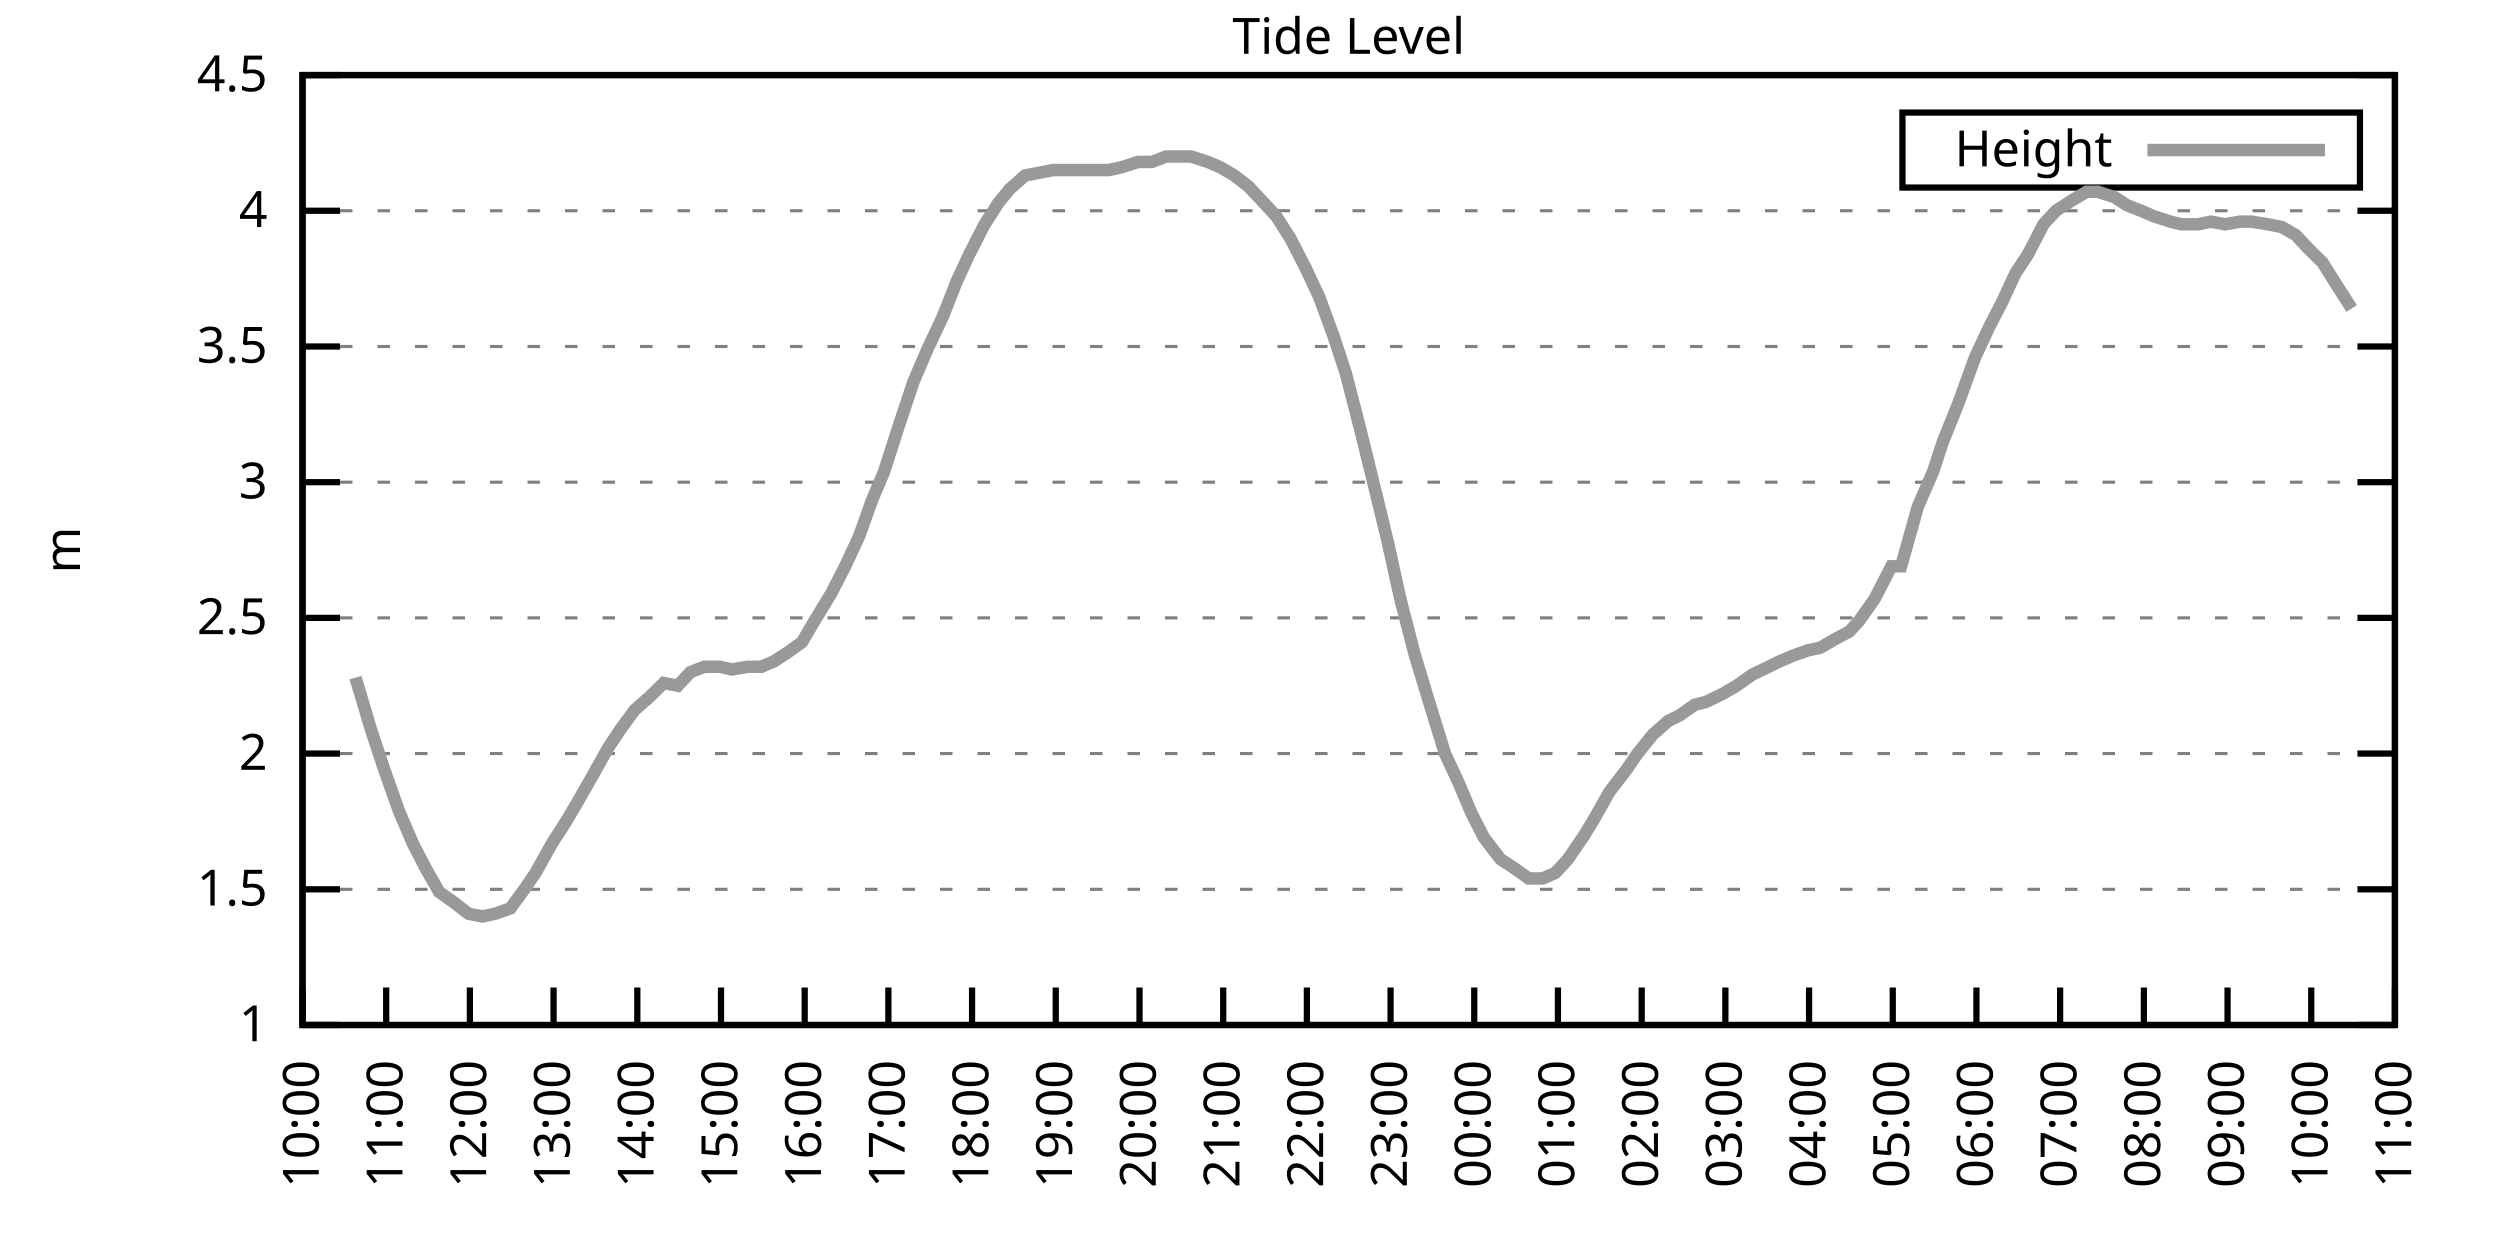
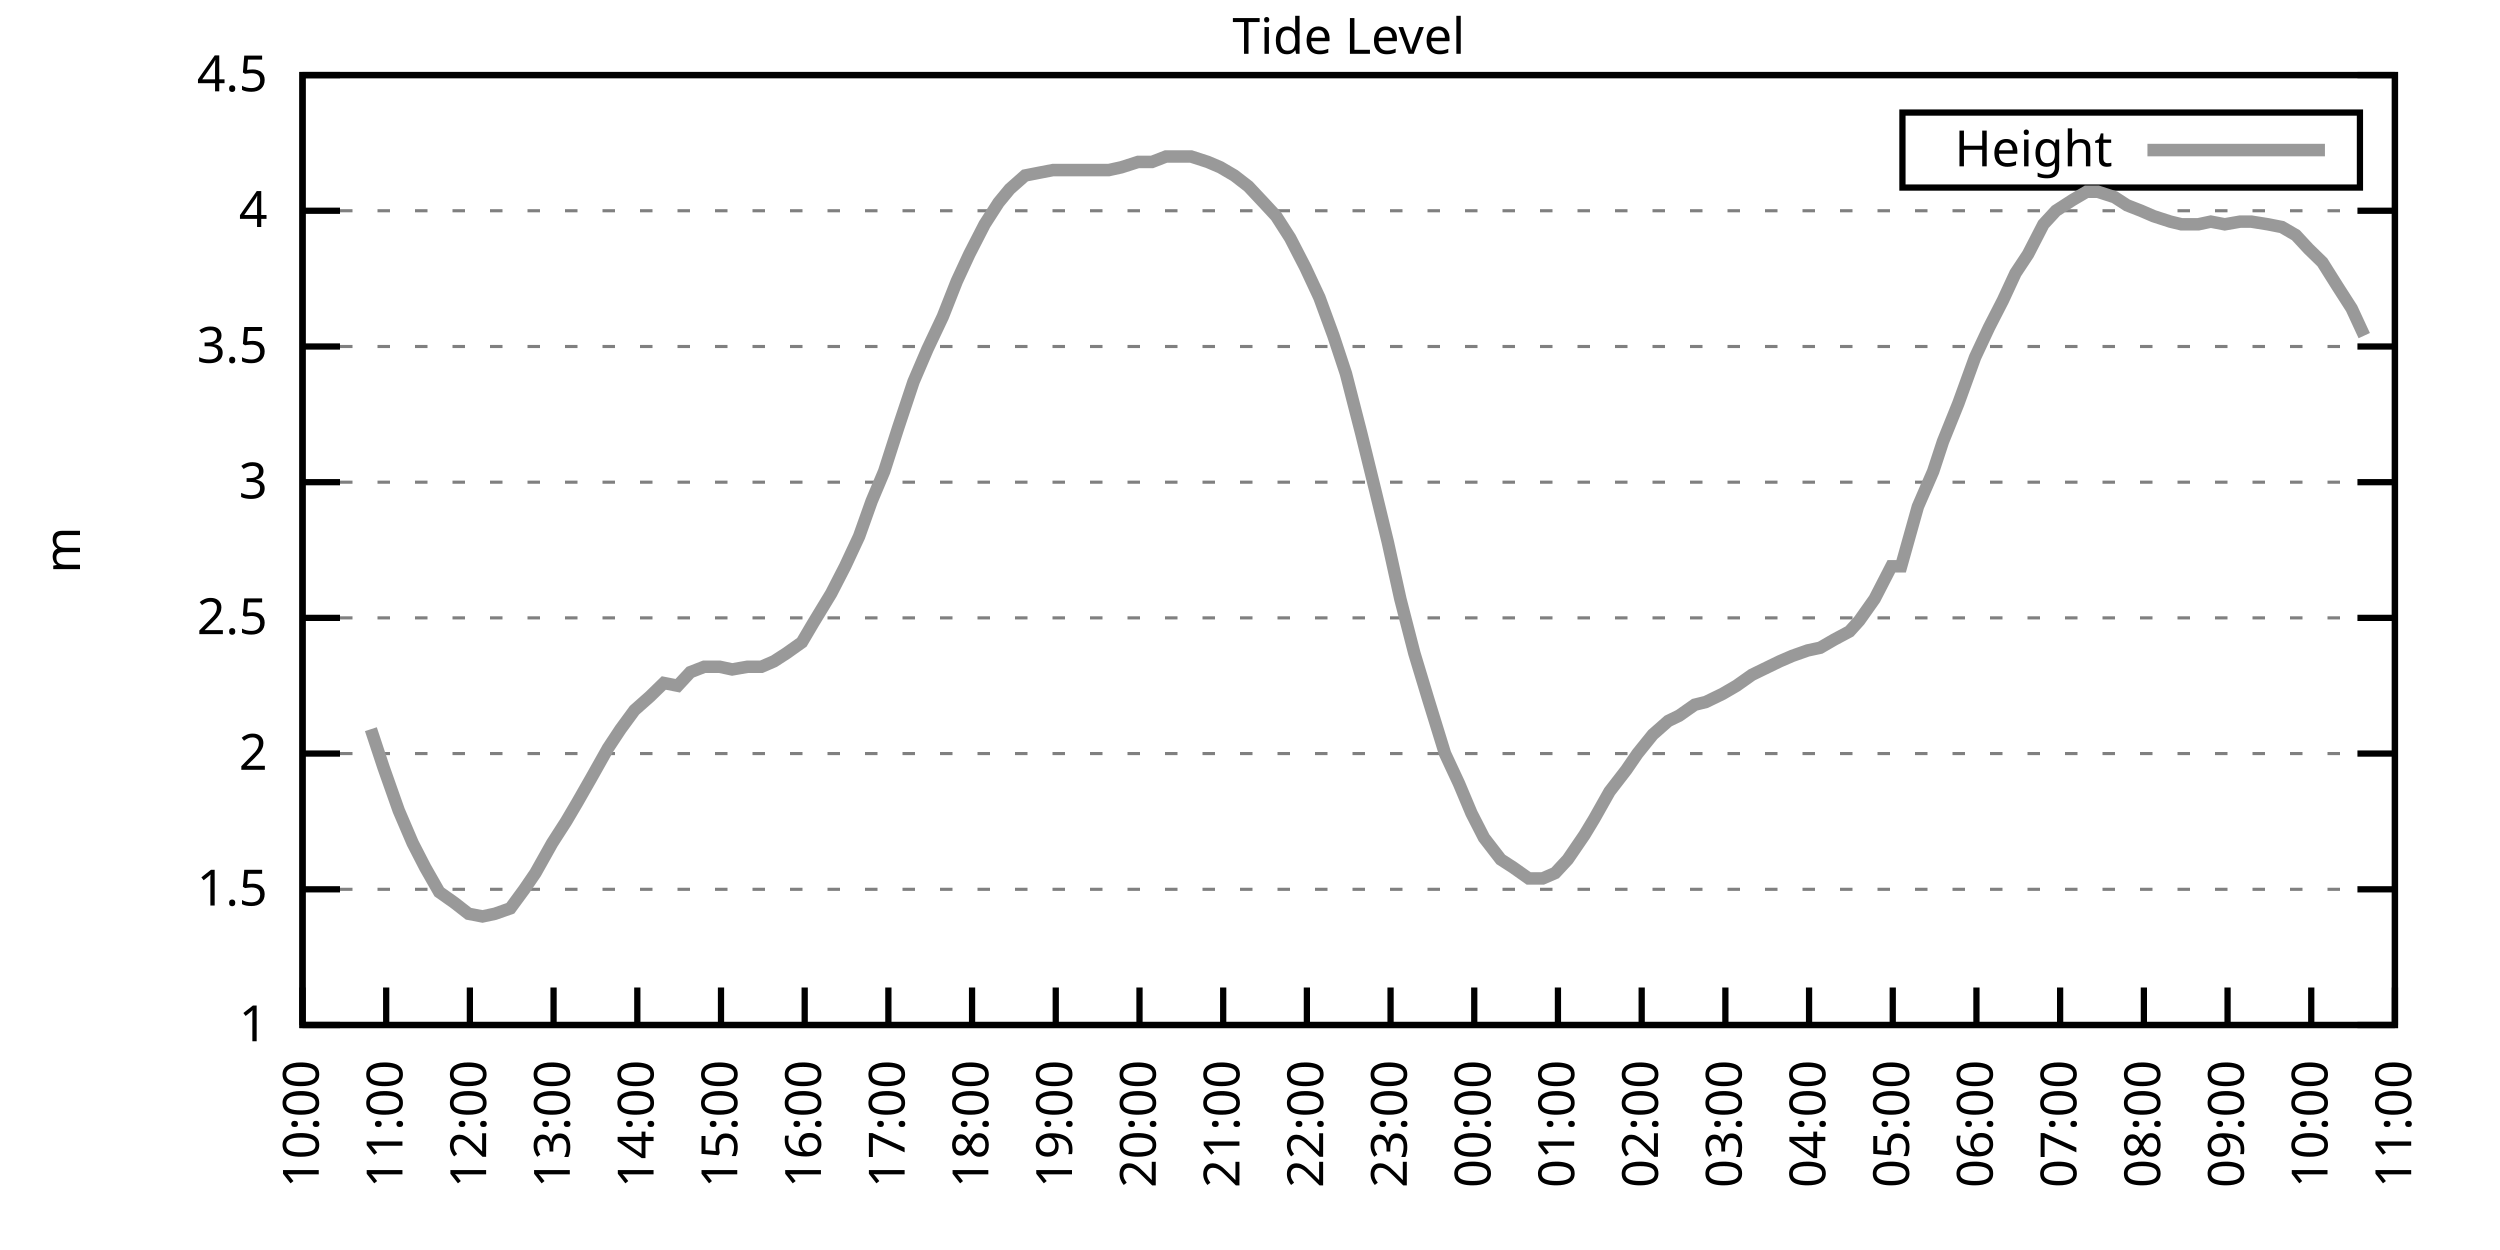
<svg xmlns="http://www.w3.org/2000/svg" xmlns:xlink="http://www.w3.org/1999/xlink" width="400" height="200" viewBox="0 0 400 200">
  <g id="gnuplot_canvas">
    <rect x="0" y="0" width="400" height="200" fill="none" />
    <defs>
      <circle id="gpDot" r="0.5" stroke-width="0.5" stroke="currentColor" />
      <path id="gpPt0" stroke-width="0.333" stroke="currentColor" d="M-1,0 h2 M0,-1 v2" />
      <path id="gpPt1" stroke-width="0.333" stroke="currentColor" d="M-1,-1 L1,1 M1,-1 L-1,1" />
      <path id="gpPt2" stroke-width="0.333" stroke="currentColor" d="M-1,0 L1,0 M0,-1 L0,1 M-1,-1 L1,1 M-1,1 L1,-1" />
      <rect id="gpPt3" stroke-width="0.333" stroke="currentColor" x="-1" y="-1" width="2" height="2" />
      <rect id="gpPt4" stroke-width="0.333" stroke="currentColor" fill="currentColor" x="-1" y="-1" width="2" height="2" />
      <circle id="gpPt5" stroke-width="0.333" stroke="currentColor" cx="0" cy="0" r="1" />
      <use xlink:href="#gpPt5" id="gpPt6" fill="currentColor" stroke="none" />
      <path id="gpPt7" stroke-width="0.333" stroke="currentColor" d="M0,-1.33 L-1.33,0.67 L1.33,0.67 z" />
      <use xlink:href="#gpPt7" id="gpPt8" fill="currentColor" stroke="none" />
      <use xlink:href="#gpPt7" id="gpPt9" stroke="currentColor" transform="rotate(180)" />
      <use xlink:href="#gpPt9" id="gpPt10" fill="currentColor" stroke="none" />
      <use xlink:href="#gpPt3" id="gpPt11" stroke="currentColor" transform="rotate(45)" />
      <use xlink:href="#gpPt11" id="gpPt12" fill="currentColor" stroke="none" />
      <path id="gpPt13" stroke-width="0.333" stroke="currentColor" d="M0,1.330 L1.265,0.411 L0.782,-1.067 L-0.782,-1.076 L-1.265,0.411 z" />
      <use xlink:href="#gpPt13" id="gpPt14" fill="currentColor" stroke="none" />
      <filter id="textbox" filterUnits="objectBoundingBox" x="0" y="0" height="1" width="1">
        <feFlood flood-color="white" flood-opacity="1" result="bgnd" />
        <feComposite in="SourceGraphic" in2="bgnd" operator="atop" />
      </filter>
      <filter id="greybox" filterUnits="objectBoundingBox" x="0" y="0" height="1" width="1">
        <feFlood flood-color="lightgrey" flood-opacity="1" result="grey" />
        <feComposite in="SourceGraphic" in2="grey" operator="atop" />
      </filter>
    </defs>
    <g fill="none" color="white" stroke="currentColor" stroke-width="1.00" stroke-linecap="butt" stroke-linejoin="miter">
</g>
    <g fill="none" color="black" stroke="currentColor" stroke-width="1.00" stroke-linecap="butt" stroke-linejoin="miter">
      <g stroke="none" shape-rendering="crispEdges">
        <polygon fill="rgb(255, 255, 255)" points="48.40,164.00 383.18,164.00 383.18,12.02 48.40,12.02 " />
      </g>
    </g>
    <g fill="none" color="black" stroke="currentColor" stroke-width="1.00" stroke-linecap="butt" stroke-linejoin="miter">
</g>
    <g fill="none" color="black" stroke="black" stroke-width="0.50" stroke-linecap="butt" stroke-linejoin="miter">
</g>
    <g fill="none" color="gray" stroke="currentColor" stroke-width="0.50" stroke-linecap="butt" stroke-linejoin="miter">
      <path stroke="gray" stroke-dasharray="2,4" class="gridline" d="M48.40,164.00 L383.19,164.00  " />
    </g>
    <g fill="none" color="gray" stroke="gray" stroke-width="1.00" stroke-linecap="butt" stroke-linejoin="miter">
</g>
    <g fill="none" color="black" stroke="currentColor" stroke-width="1.00" stroke-linecap="butt" stroke-linejoin="miter">
      <path stroke="black" d="M48.40,164.00 L54.40,164.00 M383.19,164.00 L377.19,164.00  " />
      <g transform="translate(42.80,166.60)" stroke="none" fill="black" font-family="Sans" font-size="8.00" text-anchor="end">
        <text>
          <tspan font-family="Sans"> 1</tspan>
        </text>
      </g>
    </g>
    <g fill="none" color="black" stroke="currentColor" stroke-width="1.00" stroke-linecap="butt" stroke-linejoin="miter">
</g>
    <g fill="none" color="black" stroke="black" stroke-width="0.50" stroke-linecap="butt" stroke-linejoin="miter">
</g>
    <g fill="none" color="gray" stroke="currentColor" stroke-width="0.50" stroke-linecap="butt" stroke-linejoin="miter">
      <path stroke="gray" stroke-dasharray="2,4" class="gridline" d="M48.40,142.29 L383.19,142.29  " />
    </g>
    <g fill="none" color="gray" stroke="gray" stroke-width="1.00" stroke-linecap="butt" stroke-linejoin="miter">
</g>
    <g fill="none" color="black" stroke="currentColor" stroke-width="1.00" stroke-linecap="butt" stroke-linejoin="miter">
      <path stroke="black" d="M48.40,142.29 L54.40,142.29 M383.19,142.29 L377.19,142.29  " />
      <g transform="translate(42.80,144.89)" stroke="none" fill="black" font-family="Sans" font-size="8.00" text-anchor="end">
        <text>
          <tspan font-family="Sans"> 1.5</tspan>
        </text>
      </g>
    </g>
    <g fill="none" color="black" stroke="currentColor" stroke-width="1.00" stroke-linecap="butt" stroke-linejoin="miter">
</g>
    <g fill="none" color="black" stroke="black" stroke-width="0.50" stroke-linecap="butt" stroke-linejoin="miter">
</g>
    <g fill="none" color="gray" stroke="currentColor" stroke-width="0.50" stroke-linecap="butt" stroke-linejoin="miter">
      <path stroke="gray" stroke-dasharray="2,4" class="gridline" d="M48.40,120.57 L383.19,120.57  " />
    </g>
    <g fill="none" color="gray" stroke="gray" stroke-width="1.00" stroke-linecap="butt" stroke-linejoin="miter">
</g>
    <g fill="none" color="black" stroke="currentColor" stroke-width="1.00" stroke-linecap="butt" stroke-linejoin="miter">
      <path stroke="black" d="M48.40,120.57 L54.40,120.57 M383.19,120.57 L377.19,120.57  " />
      <g transform="translate(42.80,123.17)" stroke="none" fill="black" font-family="Sans" font-size="8.00" text-anchor="end">
        <text>
          <tspan font-family="Sans"> 2</tspan>
        </text>
      </g>
    </g>
    <g fill="none" color="black" stroke="currentColor" stroke-width="1.00" stroke-linecap="butt" stroke-linejoin="miter">
</g>
    <g fill="none" color="black" stroke="black" stroke-width="0.50" stroke-linecap="butt" stroke-linejoin="miter">
</g>
    <g fill="none" color="gray" stroke="currentColor" stroke-width="0.50" stroke-linecap="butt" stroke-linejoin="miter">
      <path stroke="gray" stroke-dasharray="2,4" class="gridline" d="M48.40,98.86 L383.19,98.86  " />
    </g>
    <g fill="none" color="gray" stroke="gray" stroke-width="1.00" stroke-linecap="butt" stroke-linejoin="miter">
</g>
    <g fill="none" color="black" stroke="currentColor" stroke-width="1.00" stroke-linecap="butt" stroke-linejoin="miter">
      <path stroke="black" d="M48.40,98.86 L54.40,98.86 M383.19,98.86 L377.19,98.86  " />
      <g transform="translate(42.80,101.46)" stroke="none" fill="black" font-family="Sans" font-size="8.00" text-anchor="end">
        <text>
          <tspan font-family="Sans"> 2.5</tspan>
        </text>
      </g>
    </g>
    <g fill="none" color="black" stroke="currentColor" stroke-width="1.00" stroke-linecap="butt" stroke-linejoin="miter">
</g>
    <g fill="none" color="black" stroke="black" stroke-width="0.50" stroke-linecap="butt" stroke-linejoin="miter">
</g>
    <g fill="none" color="gray" stroke="currentColor" stroke-width="0.50" stroke-linecap="butt" stroke-linejoin="miter">
      <path stroke="gray" stroke-dasharray="2,4" class="gridline" d="M48.40,77.15 L383.19,77.15  " />
    </g>
    <g fill="none" color="gray" stroke="gray" stroke-width="1.00" stroke-linecap="butt" stroke-linejoin="miter">
</g>
    <g fill="none" color="black" stroke="currentColor" stroke-width="1.00" stroke-linecap="butt" stroke-linejoin="miter">
      <path stroke="black" d="M48.40,77.15 L54.40,77.15 M383.19,77.15 L377.19,77.15  " />
      <g transform="translate(42.80,79.75)" stroke="none" fill="black" font-family="Sans" font-size="8.00" text-anchor="end">
        <text>
          <tspan font-family="Sans"> 3</tspan>
        </text>
      </g>
    </g>
    <g fill="none" color="black" stroke="currentColor" stroke-width="1.00" stroke-linecap="butt" stroke-linejoin="miter">
</g>
    <g fill="none" color="black" stroke="black" stroke-width="0.50" stroke-linecap="butt" stroke-linejoin="miter">
</g>
    <g fill="none" color="gray" stroke="currentColor" stroke-width="0.50" stroke-linecap="butt" stroke-linejoin="miter">
      <path stroke="gray" stroke-dasharray="2,4" class="gridline" d="M48.40,55.44 L383.19,55.44  " />
    </g>
    <g fill="none" color="gray" stroke="gray" stroke-width="1.00" stroke-linecap="butt" stroke-linejoin="miter">
</g>
    <g fill="none" color="black" stroke="currentColor" stroke-width="1.00" stroke-linecap="butt" stroke-linejoin="miter">
      <path stroke="black" d="M48.40,55.44 L54.40,55.44 M383.19,55.44 L377.19,55.44  " />
      <g transform="translate(42.80,58.04)" stroke="none" fill="black" font-family="Sans" font-size="8.00" text-anchor="end">
        <text>
          <tspan font-family="Sans"> 3.5</tspan>
        </text>
      </g>
    </g>
    <g fill="none" color="black" stroke="currentColor" stroke-width="1.00" stroke-linecap="butt" stroke-linejoin="miter">
</g>
    <g fill="none" color="black" stroke="black" stroke-width="0.50" stroke-linecap="butt" stroke-linejoin="miter">
</g>
    <g fill="none" color="gray" stroke="currentColor" stroke-width="0.50" stroke-linecap="butt" stroke-linejoin="miter">
      <path stroke="gray" stroke-dasharray="2,4" class="gridline" d="M48.40,33.72 L383.19,33.72  " />
    </g>
    <g fill="none" color="gray" stroke="gray" stroke-width="1.00" stroke-linecap="butt" stroke-linejoin="miter">
</g>
    <g fill="none" color="black" stroke="currentColor" stroke-width="1.00" stroke-linecap="butt" stroke-linejoin="miter">
      <path stroke="black" d="M48.40,33.72 L54.40,33.72 M383.19,33.72 L377.19,33.72  " />
      <g transform="translate(42.80,36.32)" stroke="none" fill="black" font-family="Sans" font-size="8.00" text-anchor="end">
        <text>
          <tspan font-family="Sans"> 4</tspan>
        </text>
      </g>
    </g>
    <g fill="none" color="black" stroke="currentColor" stroke-width="1.00" stroke-linecap="butt" stroke-linejoin="miter">
</g>
    <g fill="none" color="black" stroke="black" stroke-width="0.50" stroke-linecap="butt" stroke-linejoin="miter">
</g>
    <g fill="none" color="gray" stroke="currentColor" stroke-width="0.50" stroke-linecap="butt" stroke-linejoin="miter">
      <path stroke="gray" stroke-dasharray="2,4" class="gridline" d="M48.40,12.01 L383.19,12.01  " />
    </g>
    <g fill="none" color="gray" stroke="gray" stroke-width="1.00" stroke-linecap="butt" stroke-linejoin="miter">
</g>
    <g fill="none" color="black" stroke="currentColor" stroke-width="1.00" stroke-linecap="butt" stroke-linejoin="miter">
      <path stroke="black" d="M48.40,12.01 L54.40,12.01 M383.19,12.01 L377.19,12.01  " />
      <g transform="translate(42.80,14.61)" stroke="none" fill="black" font-family="Sans" font-size="8.00" text-anchor="end">
        <text>
          <tspan font-family="Sans"> 4.5</tspan>
        </text>
      </g>
    </g>
    <g fill="none" color="black" stroke="currentColor" stroke-width="1.00" stroke-linecap="butt" stroke-linejoin="miter">
      <path stroke="black" d="M48.40,164.00 L48.40,158.00  " />
      <g transform="translate(51.00,169.60) rotate(270.00)" stroke="none" fill="black" font-family="Sans" font-size="8.00" text-anchor="end">
        <text>
          <tspan font-family="Sans">10:00</tspan>
        </text>
      </g>
    </g>
    <g fill="none" color="black" stroke="currentColor" stroke-width="1.00" stroke-linecap="butt" stroke-linejoin="miter">
      <path stroke="black" d="M61.79,164.00 L61.79,158.00  " />
      <g transform="translate(64.39,169.60) rotate(270.00)" stroke="none" fill="black" font-family="Sans" font-size="8.00" text-anchor="end">
        <text>
          <tspan font-family="Sans">11:00</tspan>
        </text>
      </g>
    </g>
    <g fill="none" color="black" stroke="currentColor" stroke-width="1.00" stroke-linecap="butt" stroke-linejoin="miter">
      <path stroke="black" d="M75.18,164.00 L75.18,158.00  " />
      <g transform="translate(77.78,169.60) rotate(270.00)" stroke="none" fill="black" font-family="Sans" font-size="8.00" text-anchor="end">
        <text>
          <tspan font-family="Sans">12:00</tspan>
        </text>
      </g>
    </g>
    <g fill="none" color="black" stroke="currentColor" stroke-width="1.00" stroke-linecap="butt" stroke-linejoin="miter">
      <path stroke="black" d="M88.57,164.00 L88.57,158.00  " />
      <g transform="translate(91.17,169.60) rotate(270.00)" stroke="none" fill="black" font-family="Sans" font-size="8.00" text-anchor="end">
        <text>
          <tspan font-family="Sans">13:00</tspan>
        </text>
      </g>
    </g>
    <g fill="none" color="black" stroke="currentColor" stroke-width="1.00" stroke-linecap="butt" stroke-linejoin="miter">
      <path stroke="black" d="M101.97,164.00 L101.97,158.00  " />
      <g transform="translate(104.57,169.60) rotate(270.00)" stroke="none" fill="black" font-family="Sans" font-size="8.00" text-anchor="end">
        <text>
          <tspan font-family="Sans">14:00</tspan>
        </text>
      </g>
    </g>
    <g fill="none" color="black" stroke="currentColor" stroke-width="1.00" stroke-linecap="butt" stroke-linejoin="miter">
      <path stroke="black" d="M115.36,164.00 L115.36,158.00  " />
      <g transform="translate(117.96,169.60) rotate(270.00)" stroke="none" fill="black" font-family="Sans" font-size="8.00" text-anchor="end">
        <text>
          <tspan font-family="Sans">15:00</tspan>
        </text>
      </g>
    </g>
    <g fill="none" color="black" stroke="currentColor" stroke-width="1.00" stroke-linecap="butt" stroke-linejoin="miter">
      <path stroke="black" d="M128.75,164.00 L128.75,158.00  " />
      <g transform="translate(131.35,169.60) rotate(270.00)" stroke="none" fill="black" font-family="Sans" font-size="8.00" text-anchor="end">
        <text>
          <tspan font-family="Sans">16:00</tspan>
        </text>
      </g>
    </g>
    <g fill="none" color="black" stroke="currentColor" stroke-width="1.00" stroke-linecap="butt" stroke-linejoin="miter">
      <path stroke="black" d="M142.14,164.00 L142.14,158.00  " />
      <g transform="translate(144.74,169.60) rotate(270.00)" stroke="none" fill="black" font-family="Sans" font-size="8.00" text-anchor="end">
        <text>
          <tspan font-family="Sans">17:00</tspan>
        </text>
      </g>
    </g>
    <g fill="none" color="black" stroke="currentColor" stroke-width="1.00" stroke-linecap="butt" stroke-linejoin="miter">
      <path stroke="black" d="M155.53,164.00 L155.53,158.00  " />
      <g transform="translate(158.13,169.60) rotate(270.00)" stroke="none" fill="black" font-family="Sans" font-size="8.00" text-anchor="end">
        <text>
          <tspan font-family="Sans">18:00</tspan>
        </text>
      </g>
    </g>
    <g fill="none" color="black" stroke="currentColor" stroke-width="1.00" stroke-linecap="butt" stroke-linejoin="miter">
      <path stroke="black" d="M168.92,164.00 L168.92,158.00  " />
      <g transform="translate(171.52,169.60) rotate(270.00)" stroke="none" fill="black" font-family="Sans" font-size="8.00" text-anchor="end">
        <text>
          <tspan font-family="Sans">19:00</tspan>
        </text>
      </g>
    </g>
    <g fill="none" color="black" stroke="currentColor" stroke-width="1.00" stroke-linecap="butt" stroke-linejoin="miter">
      <path stroke="black" d="M182.32,164.00 L182.32,158.00  " />
      <g transform="translate(184.92,169.60) rotate(270.00)" stroke="none" fill="black" font-family="Sans" font-size="8.00" text-anchor="end">
        <text>
          <tspan font-family="Sans">20:00</tspan>
        </text>
      </g>
    </g>
    <g fill="none" color="black" stroke="currentColor" stroke-width="1.00" stroke-linecap="butt" stroke-linejoin="miter">
      <path stroke="black" d="M195.71,164.00 L195.71,158.00  " />
      <g transform="translate(198.31,169.60) rotate(270.00)" stroke="none" fill="black" font-family="Sans" font-size="8.00" text-anchor="end">
        <text>
          <tspan font-family="Sans">21:00</tspan>
        </text>
      </g>
    </g>
    <g fill="none" color="black" stroke="currentColor" stroke-width="1.00" stroke-linecap="butt" stroke-linejoin="miter">
      <path stroke="black" d="M209.10,164.00 L209.10,158.00  " />
      <g transform="translate(211.70,169.60) rotate(270.00)" stroke="none" fill="black" font-family="Sans" font-size="8.00" text-anchor="end">
        <text>
          <tspan font-family="Sans">22:00</tspan>
        </text>
      </g>
    </g>
    <g fill="none" color="black" stroke="currentColor" stroke-width="1.00" stroke-linecap="butt" stroke-linejoin="miter">
      <path stroke="black" d="M222.49,164.00 L222.49,158.00  " />
      <g transform="translate(225.09,169.60) rotate(270.00)" stroke="none" fill="black" font-family="Sans" font-size="8.00" text-anchor="end">
        <text>
          <tspan font-family="Sans">23:00</tspan>
        </text>
      </g>
    </g>
    <g fill="none" color="black" stroke="currentColor" stroke-width="1.00" stroke-linecap="butt" stroke-linejoin="miter">
      <path stroke="black" d="M235.88,164.00 L235.88,158.00  " />
      <g transform="translate(238.48,169.60) rotate(270.00)" stroke="none" fill="black" font-family="Sans" font-size="8.00" text-anchor="end">
        <text>
          <tspan font-family="Sans">00:00</tspan>
        </text>
      </g>
    </g>
    <g fill="none" color="black" stroke="currentColor" stroke-width="1.00" stroke-linecap="butt" stroke-linejoin="miter">
      <path stroke="black" d="M249.27,164.00 L249.27,158.00  " />
      <g transform="translate(251.87,169.60) rotate(270.00)" stroke="none" fill="black" font-family="Sans" font-size="8.00" text-anchor="end">
        <text>
          <tspan font-family="Sans">01:00</tspan>
        </text>
      </g>
    </g>
    <g fill="none" color="black" stroke="currentColor" stroke-width="1.00" stroke-linecap="butt" stroke-linejoin="miter">
      <path stroke="black" d="M262.67,164.00 L262.67,158.00  " />
      <g transform="translate(265.27,169.60) rotate(270.00)" stroke="none" fill="black" font-family="Sans" font-size="8.00" text-anchor="end">
        <text>
          <tspan font-family="Sans">02:00</tspan>
        </text>
      </g>
    </g>
    <g fill="none" color="black" stroke="currentColor" stroke-width="1.00" stroke-linecap="butt" stroke-linejoin="miter">
      <path stroke="black" d="M276.06,164.00 L276.06,158.00  " />
      <g transform="translate(278.66,169.60) rotate(270.00)" stroke="none" fill="black" font-family="Sans" font-size="8.00" text-anchor="end">
        <text>
          <tspan font-family="Sans">03:00</tspan>
        </text>
      </g>
    </g>
    <g fill="none" color="black" stroke="currentColor" stroke-width="1.00" stroke-linecap="butt" stroke-linejoin="miter">
      <path stroke="black" d="M289.45,164.00 L289.45,158.00  " />
      <g transform="translate(292.05,169.60) rotate(270.00)" stroke="none" fill="black" font-family="Sans" font-size="8.00" text-anchor="end">
        <text>
          <tspan font-family="Sans">04:00</tspan>
        </text>
      </g>
    </g>
    <g fill="none" color="black" stroke="currentColor" stroke-width="1.00" stroke-linecap="butt" stroke-linejoin="miter">
      <path stroke="black" d="M302.84,164.00 L302.84,158.00  " />
      <g transform="translate(305.44,169.60) rotate(270.00)" stroke="none" fill="black" font-family="Sans" font-size="8.00" text-anchor="end">
        <text>
          <tspan font-family="Sans">05:00</tspan>
        </text>
      </g>
    </g>
    <g fill="none" color="black" stroke="currentColor" stroke-width="1.00" stroke-linecap="butt" stroke-linejoin="miter">
      <path stroke="black" d="M316.23,164.00 L316.23,158.00  " />
      <g transform="translate(318.83,169.60) rotate(270.00)" stroke="none" fill="black" font-family="Sans" font-size="8.00" text-anchor="end">
        <text>
          <tspan font-family="Sans">06:00</tspan>
        </text>
      </g>
    </g>
    <g fill="none" color="black" stroke="currentColor" stroke-width="1.00" stroke-linecap="butt" stroke-linejoin="miter">
      <path stroke="black" d="M329.62,164.00 L329.62,158.00  " />
      <g transform="translate(332.22,169.60) rotate(270.00)" stroke="none" fill="black" font-family="Sans" font-size="8.00" text-anchor="end">
        <text>
          <tspan font-family="Sans">07:00</tspan>
        </text>
      </g>
    </g>
    <g fill="none" color="black" stroke="currentColor" stroke-width="1.00" stroke-linecap="butt" stroke-linejoin="miter">
      <path stroke="black" d="M343.02,164.00 L343.02,158.00  " />
      <g transform="translate(345.62,169.60) rotate(270.00)" stroke="none" fill="black" font-family="Sans" font-size="8.00" text-anchor="end">
        <text>
          <tspan font-family="Sans">08:00</tspan>
        </text>
      </g>
    </g>
    <g fill="none" color="black" stroke="currentColor" stroke-width="1.00" stroke-linecap="butt" stroke-linejoin="miter">
      <path stroke="black" d="M356.41,164.00 L356.41,158.00  " />
      <g transform="translate(359.01,169.60) rotate(270.00)" stroke="none" fill="black" font-family="Sans" font-size="8.00" text-anchor="end">
        <text>
          <tspan font-family="Sans">09:00</tspan>
        </text>
      </g>
    </g>
    <g fill="none" color="black" stroke="currentColor" stroke-width="1.00" stroke-linecap="butt" stroke-linejoin="miter">
      <path stroke="black" d="M369.80,164.00 L369.80,158.00  " />
      <g transform="translate(372.40,169.60) rotate(270.00)" stroke="none" fill="black" font-family="Sans" font-size="8.00" text-anchor="end">
        <text>
          <tspan font-family="Sans">10:00</tspan>
        </text>
      </g>
    </g>
    <g fill="none" color="black" stroke="currentColor" stroke-width="1.00" stroke-linecap="butt" stroke-linejoin="miter">
      <path stroke="black" d="M383.19,164.00 L383.19,158.00  " />
      <g transform="translate(385.79,169.60) rotate(270.00)" stroke="none" fill="black" font-family="Sans" font-size="8.00" text-anchor="end">
        <text>
          <tspan font-family="Sans">11:00</tspan>
        </text>
      </g>
    </g>
    <g fill="none" color="black" stroke="currentColor" stroke-width="1.00" stroke-linecap="butt" stroke-linejoin="miter">
</g>
    <g fill="none" color="black" stroke="currentColor" stroke-width="1.00" stroke-linecap="butt" stroke-linejoin="miter">
      <path stroke="black" d="M48.40,12.01 L48.40,164.00 L383.19,164.00 L383.19,12.01 L48.40,12.01 Z  " />
    </g>
    <g fill="none" color="black" stroke="currentColor" stroke-width="1.00" stroke-linecap="butt" stroke-linejoin="miter">
</g>
    <g fill="none" color="black" stroke="currentColor" stroke-width="1.00" stroke-linecap="butt" stroke-linejoin="miter">
      <path stroke="black" d="M304.39,30.01 L304.39,18.01 L377.59,18.01 L377.59,30.01 L304.39,30.01 Z  " />
    </g>
    <g id="Tide_level_plot_1">
      <g fill="none" color="white" stroke="black" stroke-width="2.00" stroke-linecap="butt" stroke-linejoin="miter">
</g>
      <g fill="none" color="black" stroke="currentColor" stroke-width="2.00" stroke-linecap="butt" stroke-linejoin="miter">
        <g transform="translate(337.99,26.61)" stroke="none" fill="black" font-family="Sans" font-size="8.00" text-anchor="end">
          <text>
            <tspan font-family="Sans">Height</tspan>
          </text>
        </g>
      </g>
      <g fill="none" color="black" stroke="currentColor" stroke-width="2.00" stroke-linecap="butt" stroke-linejoin="miter">
-         <path stroke="rgb(153, 153, 153)" d="M343.59,24.01 L371.99,24.01 M56.88,108.42 L59.34,116.67 L61.35,122.75 L63.80,129.69 L66.03,134.90 L68.04,138.81   L70.27,142.72 L72.73,144.46 L74.96,146.20 L77.19,146.63 L79.20,146.20 L81.66,145.33 L83.89,142.29 L85.67,139.68   L88.35,134.90 L90.58,131.43 L92.37,128.39 L94.60,124.48 L97.28,119.71 L99.29,116.67 L101.52,113.63 L103.98,111.45   L106.21,109.28 L108.44,109.72 L110.45,107.55 L112.68,106.68 L115.13,106.68 L117.14,107.11 L119.60,106.68 L121.83,106.68   L123.84,105.81 L125.85,104.51 L128.30,102.77 L130.09,99.73 L132.99,94.95 L135.22,90.61 L137.45,85.83 L139.46,80.19   L141.47,75.41 L143.70,68.46 L146.16,61.08 L148.39,55.87 L150.85,50.66 L153.08,45.01 L155.09,40.67 L157.54,35.89   L159.77,32.42 L161.56,30.25 L164.01,28.08 L166.25,27.64 L168.48,27.21 L170.93,27.21 L173.17,27.21 L175.17,27.21   L177.41,27.21 L179.41,26.77 L182.09,25.91 L184.32,25.91 L186.56,25.04 L188.34,25.04 L190.57,25.04 L193.25,25.91   L195.26,26.77 L197.49,28.08 L199.73,29.81 L202.18,32.42 L204.19,34.59 L206.42,38.07 L208.88,42.84 L211.11,47.62   L213.34,53.70 L215.35,59.78 L217.80,69.33 L220.04,78.45 L222.04,86.70 L224.05,95.82 L226.29,104.51 L228.52,111.89   L231.20,120.57 L233.43,125.35 L235.44,130.13 L237.44,134.04 L240.12,137.51 L242.13,138.81 L244.59,140.55 L246.82,140.55   L248.83,139.68 L250.84,137.51 L253.51,133.60 L255.08,131.00 L257.53,126.65 L260.21,123.18 L262.00,120.57 L264.45,117.53   L266.91,115.36 L268.69,114.49 L271.15,112.76 L272.93,112.32 L275.61,111.02 L277.84,109.72 L280.30,107.98 L282.08,107.11   L284.76,105.81 L286.77,104.94 L289.23,104.07 L291.23,103.64 L293.47,102.34 L295.92,101.03 L297.48,99.30 L299.94,95.82   L302.62,90.61 L304.18,90.61 L306.86,81.06 L309.31,75.41 L310.88,70.63 L313.33,64.56 L316.01,57.17 L318.24,52.40   L320.47,48.05 L322.48,43.71 L324.49,40.67 L326.95,35.89 L328.95,33.72 L331.63,31.99 L333.86,30.68 L335.65,30.68   L338.33,31.55 L340.34,32.85 L342.57,33.72 L344.58,34.59 L347.26,35.46 L349.04,35.89 L351.72,35.89 L353.73,35.46   L355.96,35.89 L358.42,35.46 L360.20,35.46 L362.88,35.89 L365.11,36.33 L367.34,37.63 L369.35,39.80 L371.58,41.97   L374.04,45.88 L376.27,49.36  " />
+         <path stroke="rgb(153, 153, 153)" d="M343.59,24.01 L371.99,24.01 M59.34,116.67 L61.35,122.75 L63.80,129.69 L66.03,134.90 L68.04,138.81 L70.27,142.72   L72.73,144.46 L74.96,146.20 L77.19,146.63 L79.20,146.20 L81.66,145.33 L83.89,142.29 L85.67,139.68 L88.35,134.90   L90.58,131.43 L92.37,128.39 L94.60,124.48 L97.28,119.71 L99.29,116.67 L101.52,113.63 L103.98,111.45 L106.21,109.28   L108.44,109.72 L110.45,107.55 L112.68,106.68 L115.13,106.68 L117.14,107.11 L119.60,106.68 L121.83,106.68 L123.84,105.81   L125.85,104.51 L128.30,102.77 L130.09,99.73 L132.99,94.95 L135.22,90.61 L137.45,85.83 L139.46,80.19 L141.47,75.41   L143.70,68.46 L146.16,61.08 L148.39,55.87 L150.85,50.66 L153.08,45.01 L155.09,40.67 L157.54,35.89 L159.77,32.42   L161.56,30.25 L164.01,28.08 L166.25,27.64 L168.48,27.21 L170.93,27.21 L173.17,27.21 L175.17,27.21 L177.41,27.21   L179.41,26.77 L182.09,25.91 L184.32,25.91 L186.56,25.04 L188.34,25.04 L190.57,25.04 L193.25,25.91 L195.26,26.77   L197.49,28.08 L199.73,29.81 L202.18,32.42 L204.19,34.59 L206.42,38.07 L208.88,42.84 L211.11,47.62 L213.34,53.70   L215.35,59.78 L217.80,69.33 L220.04,78.45 L222.04,86.70 L224.05,95.82 L226.29,104.51 L228.52,111.89 L231.20,120.57   L233.43,125.35 L235.44,130.13 L237.44,134.04 L240.12,137.51 L242.13,138.81 L244.59,140.55 L246.82,140.55 L248.83,139.68   L250.84,137.51 L253.51,133.60 L255.08,131.00 L257.53,126.65 L260.21,123.18 L262.00,120.57 L264.45,117.53 L266.91,115.36   L268.69,114.49 L271.15,112.76 L272.93,112.32 L275.61,111.02 L277.84,109.72 L280.30,107.98 L282.08,107.11 L284.76,105.81   L286.77,104.94 L289.23,104.07 L291.23,103.64 L293.47,102.34 L295.92,101.03 L297.48,99.30 L299.94,95.82 L302.62,90.61   L304.18,90.61 L306.86,81.06 L309.31,75.41 L310.88,70.63 L313.33,64.56 L316.01,57.17 L318.24,52.40 L320.47,48.05   L322.48,43.71 L324.49,40.67 L326.95,35.89 L328.95,33.72 L331.63,31.99 L333.86,30.68 L335.65,30.68 L338.33,31.55   L340.34,32.85 L342.57,33.72 L344.58,34.59 L347.26,35.46 L349.04,35.89 L351.72,35.89 L353.73,35.46 L355.96,35.89   L358.42,35.46 L360.20,35.46 L362.88,35.89 L365.11,36.33 L367.34,37.63 L369.35,39.80 L371.58,41.97 L374.04,45.88   L376.27,49.36 L378.28,53.70  " />
      </g>
    </g>
    <g fill="none" color="black" stroke="currentColor" stroke-width="2.00" stroke-linecap="butt" stroke-linejoin="miter">
</g>
    <g fill="none" color="black" stroke="black" stroke-width="1.00" stroke-linecap="butt" stroke-linejoin="miter">
</g>
    <g fill="none" color="black" stroke="currentColor" stroke-width="1.00" stroke-linecap="butt" stroke-linejoin="miter">
      <path stroke="black" d="M48.40,12.01 L48.40,164.00 L383.19,164.00 L383.19,12.01 L48.40,12.01 Z  " />
      <g transform="translate(12.80,88.01) rotate(270.00)" stroke="none" fill="black" font-family="Sans" font-size="8.00" text-anchor="middle">
        <text>
          <tspan font-family="Sans">m</tspan>
        </text>
      </g>
    </g>
    <g fill="none" color="black" stroke="currentColor" stroke-width="1.00" stroke-linecap="butt" stroke-linejoin="miter">
</g>
    <g fill="none" color="black" stroke="currentColor" stroke-width="1.00" stroke-linecap="butt" stroke-linejoin="miter">
      <g transform="translate(215.79,8.61)" stroke="none" fill="black" font-family="Sans" font-size="8.00" text-anchor="middle">
        <text>
          <tspan font-family="Sans">Tide Level</tspan>
        </text>
      </g>
    </g>
    <g fill="none" color="black" stroke="currentColor" stroke-width="1.00" stroke-linecap="butt" stroke-linejoin="miter">
</g>
  </g>
</svg>
